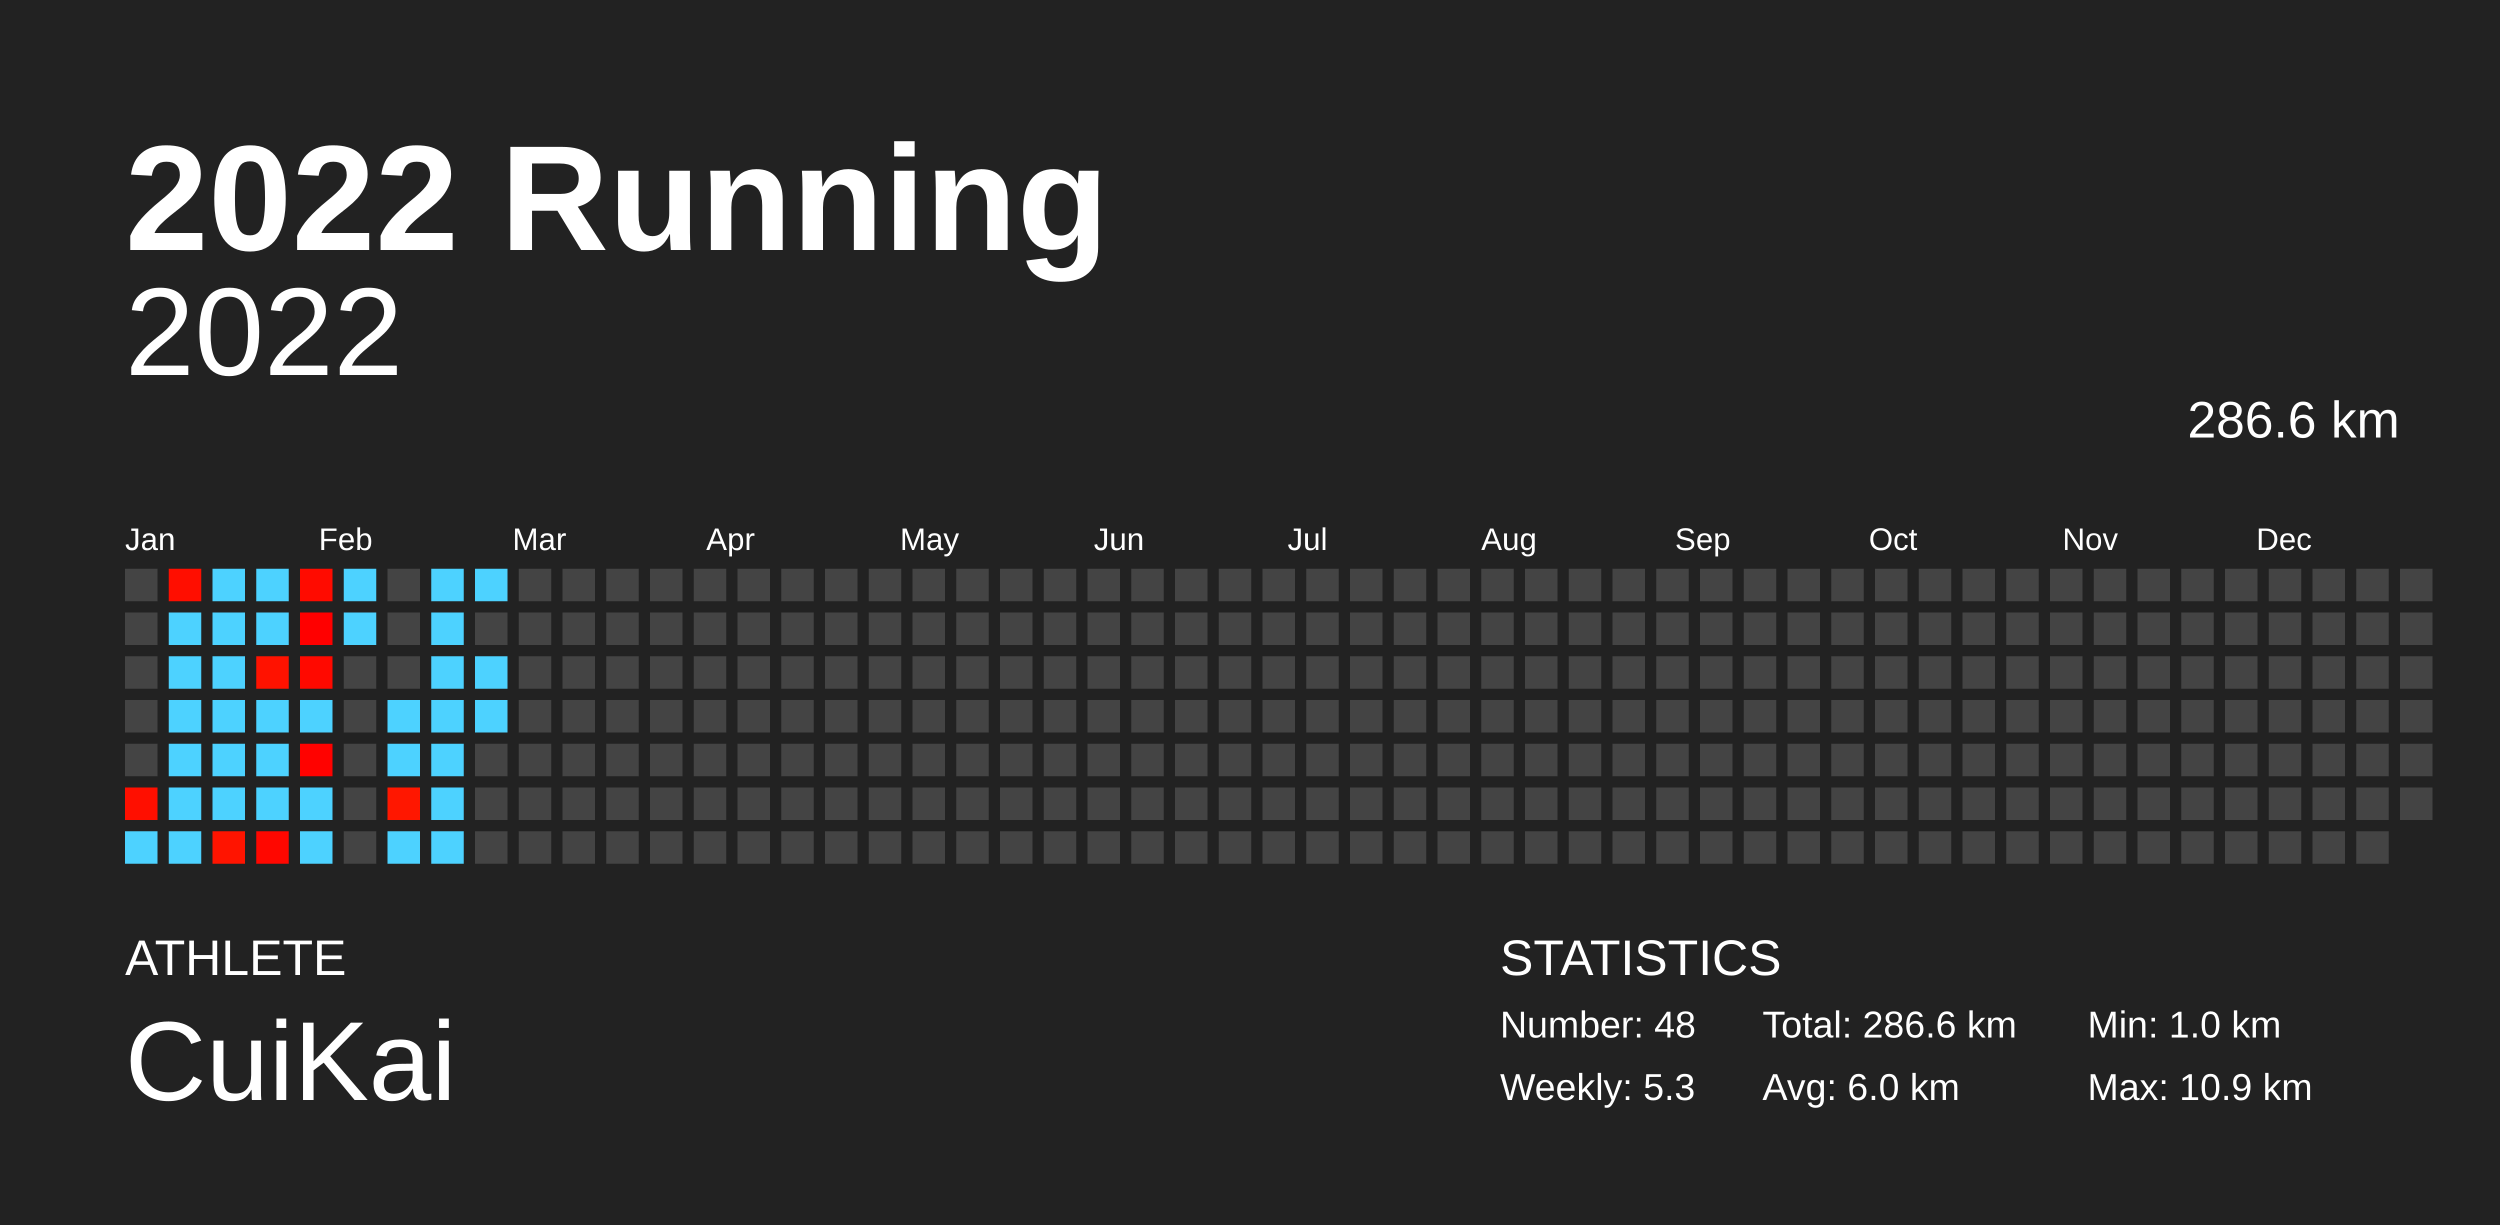
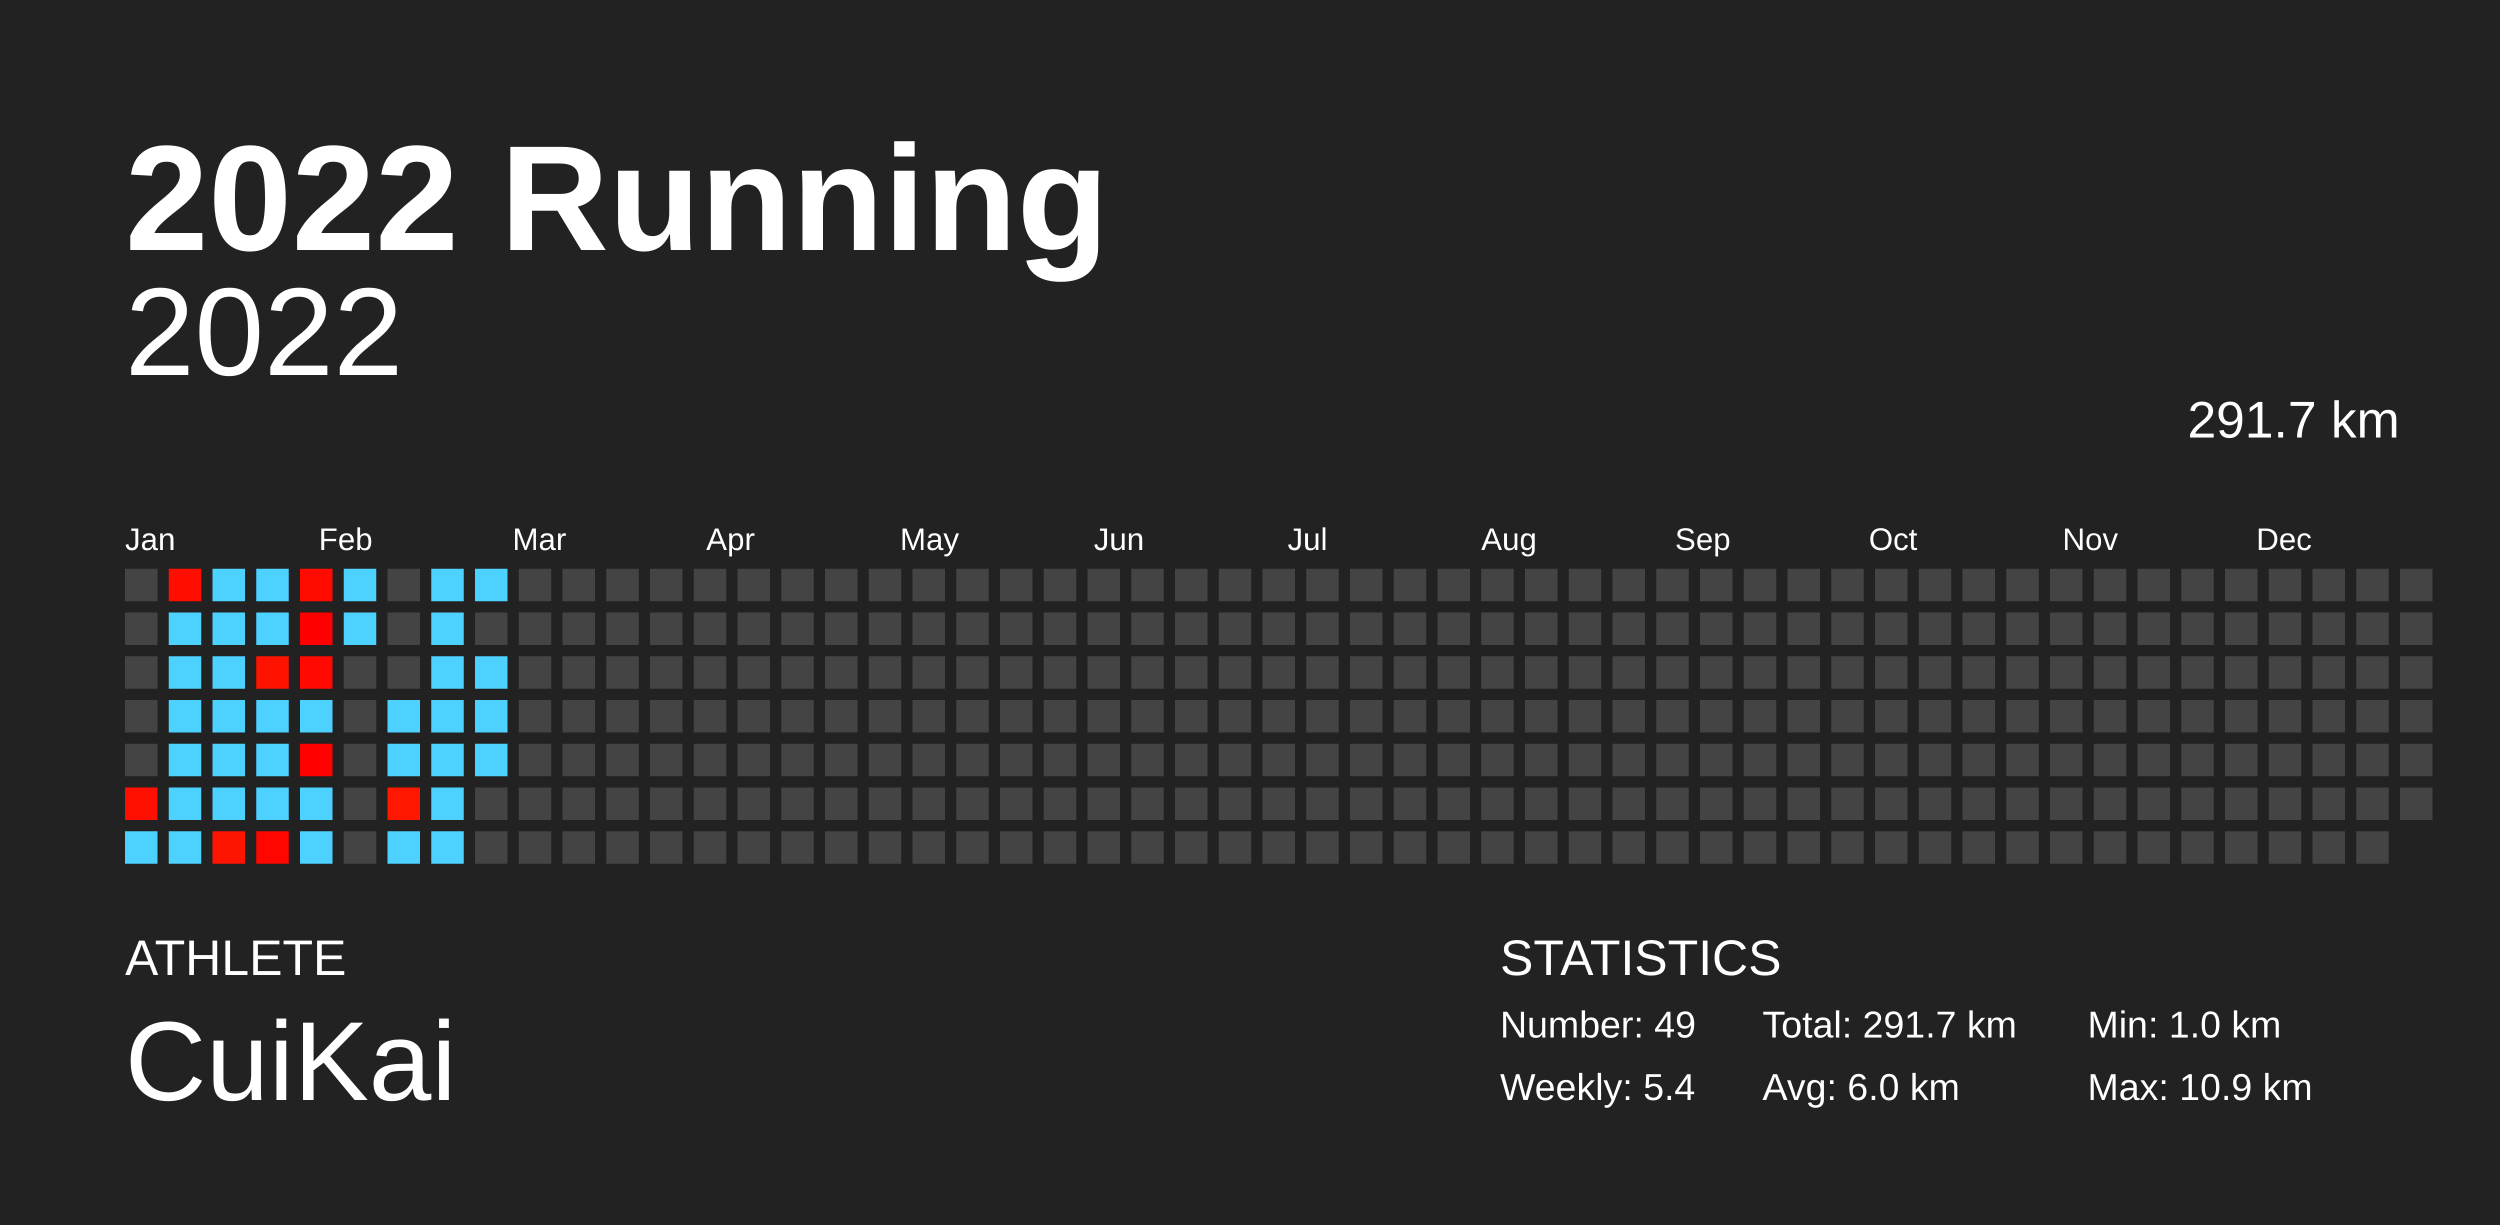
<svg xmlns="http://www.w3.org/2000/svg" baseProfile="full" height="98mm" version="1.1" viewBox="0,0,200,98" width="200mm">
  <defs />
  <rect fill="#222222" height="98" width="200" x="0" y="0" />
  <text fill="#FFFFFF" style="font-size:12px; font-family:Arial; font-weight:bold;" x="10" y="20">2022 Running</text>
  <text fill="#FFFFFF" style="font-size:4px; font-family:Arial" x="10" y="78">ATHLETE</text>
  <text fill="#FFFFFF" style="font-size:9px; font-family:Arial" x="10" y="88">CuiKai</text>
  <text fill="#FFFFFF" style="font-size:4px; font-family:Arial" x="120" y="78">STATISTICS</text>
-   <text fill="#FFFFFF" style="font-size:3px; font-family:Arial" x="120" y="83">Number: 48</text>
-   <text fill="#FFFFFF" style="font-size:3px; font-family:Arial" x="120" y="88">Weekly: 5.3</text>
-   <text fill="#FFFFFF" style="font-size:3px; font-family:Arial" x="141" y="83">Total: 286.6 km</text>
+   <text fill="#FFFFFF" style="font-size:3px; font-family:Arial" x="120" y="83">Number: 49</text>
+   <text fill="#FFFFFF" style="font-size:3px; font-family:Arial" x="120" y="88">Weekly: 5.4</text>
+   <text fill="#FFFFFF" style="font-size:3px; font-family:Arial" x="141" y="83">Total: 291.7 km</text>
  <text fill="#FFFFFF" style="font-size:3px; font-family:Arial" x="141" y="88">Avg: 6.0 km</text>
  <text fill="#FFFFFF" style="font-size:3px; font-family:Arial" x="167" y="83">Min: 1.0 km</text>
  <text fill="#FFFFFF" style="font-size:3px; font-family:Arial" x="167" y="88">Max: 10.9 km</text>
  <text alignment-baseline="hanging" fill="#FFFFFF" style="font-size:10.0px; font-family:Arial;" x="10" y="30">2022</text>
-   <text alignment-baseline="hanging" fill="#FFFFFF" style="font-size:4.125px; font-family:Arial;" x="175" y="35">286.6 km</text>
+   <text alignment-baseline="hanging" fill="#FFFFFF" style="font-size:4.125px; font-family:Arial;" x="175" y="35">291.7 km</text>
  <text fill="#FFFFFF" style="font-size:2.5px; font-family:Arial" x="10.0" y="44">Jan</text>
  <text fill="#FFFFFF" style="font-size:2.5px; font-family:Arial" x="25.5" y="44">Feb</text>
  <text fill="#FFFFFF" style="font-size:2.5px; font-family:Arial" x="41.0" y="44">Mar</text>
  <text fill="#FFFFFF" style="font-size:2.5px; font-family:Arial" x="56.5" y="44">Apr</text>
  <text fill="#FFFFFF" style="font-size:2.5px; font-family:Arial" x="72.0" y="44">May</text>
  <text fill="#FFFFFF" style="font-size:2.5px; font-family:Arial" x="87.5" y="44">Jun</text>
  <text fill="#FFFFFF" style="font-size:2.5px; font-family:Arial" x="103.0" y="44">Jul</text>
  <text fill="#FFFFFF" style="font-size:2.5px; font-family:Arial" x="118.5" y="44">Aug</text>
  <text fill="#FFFFFF" style="font-size:2.5px; font-family:Arial" x="134.0" y="44">Sep</text>
  <text fill="#FFFFFF" style="font-size:2.5px; font-family:Arial" x="149.5" y="44">Oct</text>
  <text fill="#FFFFFF" style="font-size:2.5px; font-family:Arial" x="165.0" y="44">Nov</text>
  <text fill="#FFFFFF" style="font-size:2.5px; font-family:Arial" x="180.5" y="44">Dec</text>
  <rect fill="#444444" height="2.6" width="2.6" x="10.0" y="45.5" />
  <rect fill="#444444" height="2.6" width="2.6" x="10.0" y="49.0" />
  <rect fill="#444444" height="2.6" width="2.6" x="10.0" y="52.5" />
  <rect fill="#444444" height="2.6" width="2.6" x="10.0" y="56.0" />
  <rect fill="#444444" height="2.6" width="2.6" x="10.0" y="59.5" />
  <rect fill="#ff0f00" height="2.6" width="2.6" x="10.0" y="63.0" />
  <rect fill="#4dd2ff" height="2.6" width="2.6" x="10.0" y="66.5" />
  <rect fill="#ff0e00" height="2.6" width="2.6" x="13.5" y="45.5" />
  <rect fill="#4dd2ff" height="2.6" width="2.6" x="13.5" y="49.0" />
  <rect fill="#4dd2ff" height="2.6" width="2.6" x="13.5" y="52.5" />
  <rect fill="#4dd2ff" height="2.6" width="2.6" x="13.5" y="56.0" />
  <rect fill="#4dd2ff" height="2.6" width="2.6" x="13.5" y="59.5" />
  <rect fill="#4dd2ff" height="2.6" width="2.6" x="13.5" y="63.0" />
  <rect fill="#4dd2ff" height="2.6" width="2.6" x="13.5" y="66.5" />
  <rect fill="#4dd2ff" height="2.6" width="2.6" x="17.0" y="45.5" />
  <rect fill="#4dd2ff" height="2.6" width="2.6" x="17.0" y="49.0" />
  <rect fill="#4dd2ff" height="2.6" width="2.6" x="17.0" y="52.5" />
  <rect fill="#4dd2ff" height="2.6" width="2.6" x="17.0" y="56.0" />
  <rect fill="#4dd2ff" height="2.6" width="2.6" x="17.0" y="59.5" />
  <rect fill="#4dd2ff" height="2.6" width="2.6" x="17.0" y="63.0" />
  <rect fill="#ff1400" height="2.6" width="2.6" x="17.0" y="66.5" />
  <rect fill="#4dd2ff" height="2.6" width="2.6" x="20.5" y="45.5" />
  <rect fill="#4dd2ff" height="2.6" width="2.6" x="20.5" y="49.0" />
  <rect fill="#ff1200" height="2.6" width="2.6" x="20.5" y="52.5" />
  <rect fill="#4dd2ff" height="2.6" width="2.6" x="20.5" y="56.0" />
  <rect fill="#4dd2ff" height="2.6" width="2.6" x="20.5" y="59.5" />
  <rect fill="#4dd2ff" height="2.6" width="2.6" x="20.5" y="63.0" />
  <rect fill="#ff0700" height="2.6" width="2.6" x="20.5" y="66.5" />
  <rect fill="#ff0b00" height="2.6" width="2.6" x="24.0" y="45.5" />
  <rect fill="#ff0000" height="2.6" width="2.6" x="24.0" y="49.0" />
  <rect fill="#ff0900" height="2.6" width="2.6" x="24.0" y="52.5" />
  <rect fill="#4dd2ff" height="2.6" width="2.6" x="24.0" y="56.0" />
  <rect fill="#ff0200" height="2.6" width="2.6" x="24.0" y="59.5" />
  <rect fill="#4dd2ff" height="2.6" width="2.6" x="24.0" y="63.0" />
  <rect fill="#4dd2ff" height="2.6" width="2.6" x="24.0" y="66.5" />
  <rect fill="#4dd2ff" height="2.6" width="2.6" x="27.5" y="45.5" />
  <rect fill="#4dd2ff" height="2.6" width="2.6" x="27.5" y="49.0" />
  <rect fill="#444444" height="2.6" width="2.6" x="27.5" y="52.5" />
  <rect fill="#444444" height="2.6" width="2.6" x="27.5" y="56.0" />
  <rect fill="#444444" height="2.6" width="2.6" x="27.5" y="59.5" />
  <rect fill="#444444" height="2.6" width="2.6" x="27.5" y="63.0" />
  <rect fill="#444444" height="2.6" width="2.6" x="27.5" y="66.5" />
  <rect fill="#444444" height="2.6" width="2.6" x="31.0" y="45.5" />
  <rect fill="#444444" height="2.6" width="2.6" x="31.0" y="49.0" />
  <rect fill="#444444" height="2.6" width="2.6" x="31.0" y="52.5" />
  <rect fill="#4dd2ff" height="2.6" width="2.6" x="31.0" y="56.0" />
  <rect fill="#4dd2ff" height="2.6" width="2.6" x="31.0" y="59.5" />
  <rect fill="#ff1700" height="2.6" width="2.6" x="31.0" y="63.0" />
  <rect fill="#4dd2ff" height="2.6" width="2.6" x="31.0" y="66.5" />
  <rect fill="#4dd2ff" height="2.6" width="2.6" x="34.5" y="45.5" />
  <rect fill="#4dd2ff" height="2.6" width="2.6" x="34.5" y="49.0" />
  <rect fill="#4dd2ff" height="2.6" width="2.6" x="34.5" y="52.5" />
  <rect fill="#4dd2ff" height="2.6" width="2.6" x="34.5" y="56.0" />
  <rect fill="#4dd2ff" height="2.6" width="2.6" x="34.5" y="59.5" />
  <rect fill="#4dd2ff" height="2.6" width="2.6" x="34.5" y="63.0" />
  <rect fill="#4dd2ff" height="2.6" width="2.6" x="34.5" y="66.5" />
  <rect fill="#4dd2ff" height="2.6" width="2.6" x="38.0" y="45.5" />
  <rect fill="#444444" height="2.6" width="2.6" x="38.0" y="49.0" />
  <rect fill="#4dd2ff" height="2.6" width="2.6" x="38.0" y="52.5" />
  <rect fill="#4dd2ff" height="2.6" width="2.6" x="38.0" y="56.0" />
-   <rect fill="#444444" height="2.6" width="2.6" x="38.0" y="59.5" />
+   <rect fill="#4dd2ff" height="2.6" width="2.6" x="38.0" y="59.5" />
  <rect fill="#444444" height="2.6" width="2.6" x="38.0" y="63.0" />
  <rect fill="#444444" height="2.6" width="2.6" x="38.0" y="66.5" />
  <rect fill="#444444" height="2.6" width="2.6" x="41.5" y="45.5" />
  <rect fill="#444444" height="2.6" width="2.6" x="41.5" y="49.0" />
  <rect fill="#444444" height="2.6" width="2.6" x="41.5" y="52.5" />
  <rect fill="#444444" height="2.6" width="2.6" x="41.5" y="56.0" />
  <rect fill="#444444" height="2.6" width="2.6" x="41.5" y="59.5" />
  <rect fill="#444444" height="2.6" width="2.6" x="41.5" y="63.0" />
  <rect fill="#444444" height="2.6" width="2.6" x="41.5" y="66.5" />
  <rect fill="#444444" height="2.6" width="2.6" x="45.0" y="45.5" />
  <rect fill="#444444" height="2.6" width="2.6" x="45.0" y="49.0" />
  <rect fill="#444444" height="2.6" width="2.6" x="45.0" y="52.5" />
  <rect fill="#444444" height="2.6" width="2.6" x="45.0" y="56.0" />
  <rect fill="#444444" height="2.6" width="2.6" x="45.0" y="59.5" />
  <rect fill="#444444" height="2.6" width="2.6" x="45.0" y="63.0" />
  <rect fill="#444444" height="2.6" width="2.6" x="45.0" y="66.5" />
  <rect fill="#444444" height="2.6" width="2.6" x="48.5" y="45.5" />
  <rect fill="#444444" height="2.6" width="2.6" x="48.5" y="49.0" />
  <rect fill="#444444" height="2.6" width="2.6" x="48.5" y="52.5" />
  <rect fill="#444444" height="2.6" width="2.6" x="48.5" y="56.0" />
  <rect fill="#444444" height="2.6" width="2.6" x="48.5" y="59.5" />
  <rect fill="#444444" height="2.6" width="2.6" x="48.5" y="63.0" />
  <rect fill="#444444" height="2.6" width="2.6" x="48.5" y="66.5" />
  <rect fill="#444444" height="2.6" width="2.6" x="52.0" y="45.5" />
  <rect fill="#444444" height="2.6" width="2.6" x="52.0" y="49.0" />
  <rect fill="#444444" height="2.6" width="2.6" x="52.0" y="52.5" />
  <rect fill="#444444" height="2.6" width="2.6" x="52.0" y="56.0" />
  <rect fill="#444444" height="2.6" width="2.6" x="52.0" y="59.5" />
  <rect fill="#444444" height="2.6" width="2.6" x="52.0" y="63.0" />
  <rect fill="#444444" height="2.6" width="2.6" x="52.0" y="66.5" />
  <rect fill="#444444" height="2.6" width="2.6" x="55.5" y="45.5" />
  <rect fill="#444444" height="2.6" width="2.6" x="55.5" y="49.0" />
  <rect fill="#444444" height="2.6" width="2.6" x="55.5" y="52.5" />
  <rect fill="#444444" height="2.6" width="2.6" x="55.5" y="56.0" />
  <rect fill="#444444" height="2.6" width="2.6" x="55.5" y="59.5" />
  <rect fill="#444444" height="2.6" width="2.6" x="55.5" y="63.0" />
  <rect fill="#444444" height="2.6" width="2.6" x="55.5" y="66.5" />
  <rect fill="#444444" height="2.6" width="2.6" x="59.0" y="45.5" />
  <rect fill="#444444" height="2.6" width="2.6" x="59.0" y="49.0" />
  <rect fill="#444444" height="2.6" width="2.6" x="59.0" y="52.5" />
  <rect fill="#444444" height="2.6" width="2.6" x="59.0" y="56.0" />
  <rect fill="#444444" height="2.6" width="2.6" x="59.0" y="59.5" />
  <rect fill="#444444" height="2.6" width="2.6" x="59.0" y="63.0" />
  <rect fill="#444444" height="2.6" width="2.6" x="59.0" y="66.5" />
  <rect fill="#444444" height="2.6" width="2.6" x="62.5" y="45.5" />
  <rect fill="#444444" height="2.6" width="2.6" x="62.5" y="49.0" />
  <rect fill="#444444" height="2.6" width="2.6" x="62.5" y="52.5" />
  <rect fill="#444444" height="2.6" width="2.6" x="62.5" y="56.0" />
  <rect fill="#444444" height="2.6" width="2.6" x="62.5" y="59.5" />
  <rect fill="#444444" height="2.6" width="2.6" x="62.5" y="63.0" />
  <rect fill="#444444" height="2.6" width="2.6" x="62.5" y="66.5" />
  <rect fill="#444444" height="2.6" width="2.6" x="66.0" y="45.5" />
  <rect fill="#444444" height="2.6" width="2.6" x="66.0" y="49.0" />
  <rect fill="#444444" height="2.6" width="2.6" x="66.0" y="52.5" />
  <rect fill="#444444" height="2.6" width="2.6" x="66.0" y="56.0" />
  <rect fill="#444444" height="2.6" width="2.6" x="66.0" y="59.5" />
  <rect fill="#444444" height="2.6" width="2.6" x="66.0" y="63.0" />
  <rect fill="#444444" height="2.6" width="2.6" x="66.0" y="66.5" />
  <rect fill="#444444" height="2.6" width="2.6" x="69.5" y="45.5" />
  <rect fill="#444444" height="2.6" width="2.6" x="69.5" y="49.0" />
  <rect fill="#444444" height="2.6" width="2.6" x="69.5" y="52.5" />
  <rect fill="#444444" height="2.6" width="2.6" x="69.5" y="56.0" />
  <rect fill="#444444" height="2.6" width="2.6" x="69.5" y="59.5" />
  <rect fill="#444444" height="2.6" width="2.6" x="69.5" y="63.0" />
  <rect fill="#444444" height="2.6" width="2.6" x="69.5" y="66.5" />
  <rect fill="#444444" height="2.6" width="2.6" x="73.0" y="45.5" />
  <rect fill="#444444" height="2.6" width="2.6" x="73.0" y="49.0" />
  <rect fill="#444444" height="2.6" width="2.6" x="73.0" y="52.5" />
  <rect fill="#444444" height="2.6" width="2.6" x="73.0" y="56.0" />
  <rect fill="#444444" height="2.6" width="2.6" x="73.0" y="59.5" />
  <rect fill="#444444" height="2.6" width="2.6" x="73.0" y="63.0" />
  <rect fill="#444444" height="2.6" width="2.6" x="73.0" y="66.5" />
  <rect fill="#444444" height="2.6" width="2.6" x="76.5" y="45.5" />
  <rect fill="#444444" height="2.6" width="2.6" x="76.5" y="49.0" />
  <rect fill="#444444" height="2.6" width="2.6" x="76.5" y="52.5" />
  <rect fill="#444444" height="2.6" width="2.6" x="76.5" y="56.0" />
  <rect fill="#444444" height="2.6" width="2.6" x="76.5" y="59.5" />
  <rect fill="#444444" height="2.6" width="2.6" x="76.5" y="63.0" />
  <rect fill="#444444" height="2.6" width="2.6" x="76.5" y="66.5" />
  <rect fill="#444444" height="2.6" width="2.6" x="80.0" y="45.5" />
  <rect fill="#444444" height="2.6" width="2.6" x="80.0" y="49.0" />
  <rect fill="#444444" height="2.6" width="2.6" x="80.0" y="52.5" />
  <rect fill="#444444" height="2.6" width="2.6" x="80.0" y="56.0" />
  <rect fill="#444444" height="2.6" width="2.6" x="80.0" y="59.5" />
  <rect fill="#444444" height="2.6" width="2.6" x="80.0" y="63.0" />
  <rect fill="#444444" height="2.6" width="2.6" x="80.0" y="66.5" />
  <rect fill="#444444" height="2.6" width="2.6" x="83.5" y="45.5" />
  <rect fill="#444444" height="2.6" width="2.6" x="83.5" y="49.0" />
  <rect fill="#444444" height="2.6" width="2.6" x="83.5" y="52.5" />
  <rect fill="#444444" height="2.6" width="2.6" x="83.5" y="56.0" />
  <rect fill="#444444" height="2.6" width="2.6" x="83.5" y="59.5" />
  <rect fill="#444444" height="2.6" width="2.6" x="83.5" y="63.0" />
  <rect fill="#444444" height="2.6" width="2.6" x="83.5" y="66.5" />
  <rect fill="#444444" height="2.6" width="2.6" x="87.0" y="45.5" />
  <rect fill="#444444" height="2.6" width="2.6" x="87.0" y="49.0" />
  <rect fill="#444444" height="2.6" width="2.6" x="87.0" y="52.5" />
  <rect fill="#444444" height="2.6" width="2.6" x="87.0" y="56.0" />
  <rect fill="#444444" height="2.6" width="2.6" x="87.0" y="59.5" />
  <rect fill="#444444" height="2.6" width="2.6" x="87.0" y="63.0" />
  <rect fill="#444444" height="2.6" width="2.6" x="87.0" y="66.5" />
  <rect fill="#444444" height="2.6" width="2.6" x="90.5" y="45.5" />
  <rect fill="#444444" height="2.6" width="2.6" x="90.5" y="49.0" />
  <rect fill="#444444" height="2.6" width="2.6" x="90.5" y="52.5" />
  <rect fill="#444444" height="2.6" width="2.6" x="90.5" y="56.0" />
  <rect fill="#444444" height="2.6" width="2.6" x="90.5" y="59.5" />
  <rect fill="#444444" height="2.6" width="2.6" x="90.5" y="63.0" />
  <rect fill="#444444" height="2.6" width="2.6" x="90.5" y="66.5" />
  <rect fill="#444444" height="2.6" width="2.6" x="94.0" y="45.5" />
  <rect fill="#444444" height="2.6" width="2.6" x="94.0" y="49.0" />
  <rect fill="#444444" height="2.6" width="2.6" x="94.0" y="52.5" />
  <rect fill="#444444" height="2.6" width="2.6" x="94.0" y="56.0" />
  <rect fill="#444444" height="2.6" width="2.6" x="94.0" y="59.5" />
  <rect fill="#444444" height="2.6" width="2.6" x="94.0" y="63.0" />
  <rect fill="#444444" height="2.6" width="2.6" x="94.0" y="66.5" />
  <rect fill="#444444" height="2.6" width="2.6" x="97.5" y="45.5" />
  <rect fill="#444444" height="2.6" width="2.6" x="97.5" y="49.0" />
  <rect fill="#444444" height="2.6" width="2.6" x="97.5" y="52.5" />
  <rect fill="#444444" height="2.6" width="2.6" x="97.5" y="56.0" />
  <rect fill="#444444" height="2.6" width="2.6" x="97.5" y="59.5" />
  <rect fill="#444444" height="2.6" width="2.6" x="97.5" y="63.0" />
  <rect fill="#444444" height="2.6" width="2.6" x="97.5" y="66.5" />
  <rect fill="#444444" height="2.6" width="2.6" x="101.0" y="45.5" />
  <rect fill="#444444" height="2.6" width="2.6" x="101.0" y="49.0" />
  <rect fill="#444444" height="2.6" width="2.6" x="101.0" y="52.5" />
  <rect fill="#444444" height="2.6" width="2.6" x="101.0" y="56.0" />
  <rect fill="#444444" height="2.6" width="2.6" x="101.0" y="59.5" />
  <rect fill="#444444" height="2.6" width="2.6" x="101.0" y="63.0" />
  <rect fill="#444444" height="2.6" width="2.6" x="101.0" y="66.5" />
  <rect fill="#444444" height="2.6" width="2.6" x="104.5" y="45.5" />
  <rect fill="#444444" height="2.6" width="2.6" x="104.5" y="49.0" />
  <rect fill="#444444" height="2.6" width="2.6" x="104.5" y="52.5" />
  <rect fill="#444444" height="2.6" width="2.6" x="104.5" y="56.0" />
  <rect fill="#444444" height="2.6" width="2.6" x="104.5" y="59.5" />
  <rect fill="#444444" height="2.6" width="2.6" x="104.5" y="63.0" />
  <rect fill="#444444" height="2.6" width="2.6" x="104.5" y="66.5" />
  <rect fill="#444444" height="2.6" width="2.6" x="108.0" y="45.5" />
  <rect fill="#444444" height="2.6" width="2.6" x="108.0" y="49.0" />
  <rect fill="#444444" height="2.6" width="2.6" x="108.0" y="52.5" />
  <rect fill="#444444" height="2.6" width="2.6" x="108.0" y="56.0" />
  <rect fill="#444444" height="2.6" width="2.6" x="108.0" y="59.5" />
  <rect fill="#444444" height="2.6" width="2.6" x="108.0" y="63.0" />
  <rect fill="#444444" height="2.6" width="2.6" x="108.0" y="66.5" />
  <rect fill="#444444" height="2.6" width="2.6" x="111.5" y="45.5" />
  <rect fill="#444444" height="2.6" width="2.6" x="111.5" y="49.0" />
  <rect fill="#444444" height="2.6" width="2.6" x="111.5" y="52.5" />
  <rect fill="#444444" height="2.6" width="2.6" x="111.5" y="56.0" />
  <rect fill="#444444" height="2.6" width="2.6" x="111.5" y="59.5" />
  <rect fill="#444444" height="2.6" width="2.6" x="111.5" y="63.0" />
  <rect fill="#444444" height="2.6" width="2.6" x="111.5" y="66.5" />
  <rect fill="#444444" height="2.6" width="2.6" x="115.0" y="45.5" />
  <rect fill="#444444" height="2.6" width="2.6" x="115.0" y="49.0" />
  <rect fill="#444444" height="2.6" width="2.6" x="115.0" y="52.5" />
  <rect fill="#444444" height="2.6" width="2.6" x="115.0" y="56.0" />
  <rect fill="#444444" height="2.6" width="2.6" x="115.0" y="59.5" />
  <rect fill="#444444" height="2.6" width="2.6" x="115.0" y="63.0" />
  <rect fill="#444444" height="2.6" width="2.6" x="115.0" y="66.5" />
  <rect fill="#444444" height="2.6" width="2.6" x="118.5" y="45.5" />
  <rect fill="#444444" height="2.6" width="2.6" x="118.5" y="49.0" />
  <rect fill="#444444" height="2.6" width="2.6" x="118.5" y="52.5" />
  <rect fill="#444444" height="2.6" width="2.6" x="118.5" y="56.0" />
  <rect fill="#444444" height="2.6" width="2.6" x="118.5" y="59.5" />
  <rect fill="#444444" height="2.6" width="2.6" x="118.5" y="63.0" />
  <rect fill="#444444" height="2.6" width="2.6" x="118.5" y="66.5" />
  <rect fill="#444444" height="2.6" width="2.6" x="122.0" y="45.5" />
  <rect fill="#444444" height="2.6" width="2.6" x="122.0" y="49.0" />
  <rect fill="#444444" height="2.6" width="2.6" x="122.0" y="52.5" />
  <rect fill="#444444" height="2.6" width="2.6" x="122.0" y="56.0" />
  <rect fill="#444444" height="2.6" width="2.6" x="122.0" y="59.5" />
  <rect fill="#444444" height="2.6" width="2.6" x="122.0" y="63.0" />
  <rect fill="#444444" height="2.6" width="2.6" x="122.0" y="66.5" />
  <rect fill="#444444" height="2.6" width="2.6" x="125.5" y="45.5" />
  <rect fill="#444444" height="2.6" width="2.6" x="125.5" y="49.0" />
  <rect fill="#444444" height="2.6" width="2.6" x="125.5" y="52.5" />
  <rect fill="#444444" height="2.6" width="2.6" x="125.5" y="56.0" />
  <rect fill="#444444" height="2.6" width="2.6" x="125.5" y="59.5" />
  <rect fill="#444444" height="2.6" width="2.6" x="125.5" y="63.0" />
  <rect fill="#444444" height="2.6" width="2.6" x="125.5" y="66.5" />
  <rect fill="#444444" height="2.6" width="2.6" x="129.0" y="45.5" />
  <rect fill="#444444" height="2.6" width="2.6" x="129.0" y="49.0" />
  <rect fill="#444444" height="2.6" width="2.6" x="129.0" y="52.5" />
  <rect fill="#444444" height="2.6" width="2.6" x="129.0" y="56.0" />
  <rect fill="#444444" height="2.6" width="2.6" x="129.0" y="59.5" />
  <rect fill="#444444" height="2.6" width="2.6" x="129.0" y="63.0" />
  <rect fill="#444444" height="2.6" width="2.6" x="129.0" y="66.5" />
  <rect fill="#444444" height="2.6" width="2.6" x="132.5" y="45.5" />
  <rect fill="#444444" height="2.6" width="2.6" x="132.5" y="49.0" />
  <rect fill="#444444" height="2.6" width="2.6" x="132.5" y="52.5" />
  <rect fill="#444444" height="2.6" width="2.6" x="132.5" y="56.0" />
  <rect fill="#444444" height="2.6" width="2.6" x="132.5" y="59.5" />
  <rect fill="#444444" height="2.6" width="2.6" x="132.5" y="63.0" />
  <rect fill="#444444" height="2.6" width="2.6" x="132.5" y="66.5" />
  <rect fill="#444444" height="2.6" width="2.6" x="136.0" y="45.5" />
  <rect fill="#444444" height="2.6" width="2.6" x="136.0" y="49.0" />
  <rect fill="#444444" height="2.6" width="2.6" x="136.0" y="52.5" />
  <rect fill="#444444" height="2.6" width="2.6" x="136.0" y="56.0" />
  <rect fill="#444444" height="2.6" width="2.6" x="136.0" y="59.5" />
  <rect fill="#444444" height="2.6" width="2.6" x="136.0" y="63.0" />
  <rect fill="#444444" height="2.6" width="2.6" x="136.0" y="66.5" />
  <rect fill="#444444" height="2.6" width="2.6" x="139.5" y="45.5" />
  <rect fill="#444444" height="2.6" width="2.6" x="139.5" y="49.0" />
  <rect fill="#444444" height="2.6" width="2.6" x="139.5" y="52.5" />
  <rect fill="#444444" height="2.6" width="2.6" x="139.5" y="56.0" />
  <rect fill="#444444" height="2.6" width="2.6" x="139.5" y="59.5" />
  <rect fill="#444444" height="2.6" width="2.6" x="139.5" y="63.0" />
  <rect fill="#444444" height="2.6" width="2.6" x="139.5" y="66.5" />
  <rect fill="#444444" height="2.6" width="2.6" x="143.0" y="45.5" />
  <rect fill="#444444" height="2.6" width="2.6" x="143.0" y="49.0" />
  <rect fill="#444444" height="2.6" width="2.6" x="143.0" y="52.5" />
  <rect fill="#444444" height="2.6" width="2.6" x="143.0" y="56.0" />
  <rect fill="#444444" height="2.6" width="2.6" x="143.0" y="59.5" />
  <rect fill="#444444" height="2.6" width="2.6" x="143.0" y="63.0" />
  <rect fill="#444444" height="2.6" width="2.6" x="143.0" y="66.5" />
  <rect fill="#444444" height="2.6" width="2.6" x="146.5" y="45.5" />
  <rect fill="#444444" height="2.6" width="2.6" x="146.5" y="49.0" />
  <rect fill="#444444" height="2.6" width="2.6" x="146.5" y="52.5" />
  <rect fill="#444444" height="2.6" width="2.6" x="146.5" y="56.0" />
  <rect fill="#444444" height="2.6" width="2.6" x="146.5" y="59.5" />
  <rect fill="#444444" height="2.6" width="2.6" x="146.5" y="63.0" />
  <rect fill="#444444" height="2.6" width="2.6" x="146.5" y="66.5" />
  <rect fill="#444444" height="2.6" width="2.6" x="150.0" y="45.5" />
  <rect fill="#444444" height="2.6" width="2.6" x="150.0" y="49.0" />
  <rect fill="#444444" height="2.6" width="2.6" x="150.0" y="52.5" />
  <rect fill="#444444" height="2.6" width="2.6" x="150.0" y="56.0" />
  <rect fill="#444444" height="2.6" width="2.6" x="150.0" y="59.5" />
  <rect fill="#444444" height="2.6" width="2.6" x="150.0" y="63.0" />
  <rect fill="#444444" height="2.6" width="2.6" x="150.0" y="66.5" />
  <rect fill="#444444" height="2.6" width="2.6" x="153.5" y="45.5" />
  <rect fill="#444444" height="2.6" width="2.6" x="153.5" y="49.0" />
  <rect fill="#444444" height="2.6" width="2.6" x="153.5" y="52.5" />
  <rect fill="#444444" height="2.6" width="2.6" x="153.5" y="56.0" />
  <rect fill="#444444" height="2.6" width="2.6" x="153.5" y="59.5" />
  <rect fill="#444444" height="2.6" width="2.6" x="153.5" y="63.0" />
  <rect fill="#444444" height="2.6" width="2.6" x="153.5" y="66.5" />
  <rect fill="#444444" height="2.6" width="2.6" x="157.0" y="45.5" />
  <rect fill="#444444" height="2.6" width="2.6" x="157.0" y="49.0" />
  <rect fill="#444444" height="2.6" width="2.6" x="157.0" y="52.5" />
  <rect fill="#444444" height="2.6" width="2.6" x="157.0" y="56.0" />
  <rect fill="#444444" height="2.6" width="2.6" x="157.0" y="59.5" />
  <rect fill="#444444" height="2.6" width="2.6" x="157.0" y="63.0" />
  <rect fill="#444444" height="2.6" width="2.6" x="157.0" y="66.5" />
  <rect fill="#444444" height="2.6" width="2.6" x="160.5" y="45.5" />
  <rect fill="#444444" height="2.6" width="2.6" x="160.5" y="49.0" />
  <rect fill="#444444" height="2.6" width="2.6" x="160.5" y="52.5" />
  <rect fill="#444444" height="2.6" width="2.6" x="160.5" y="56.0" />
  <rect fill="#444444" height="2.6" width="2.6" x="160.5" y="59.5" />
  <rect fill="#444444" height="2.6" width="2.6" x="160.5" y="63.0" />
  <rect fill="#444444" height="2.6" width="2.6" x="160.5" y="66.5" />
  <rect fill="#444444" height="2.6" width="2.6" x="164.0" y="45.5" />
  <rect fill="#444444" height="2.6" width="2.6" x="164.0" y="49.0" />
  <rect fill="#444444" height="2.6" width="2.6" x="164.0" y="52.5" />
  <rect fill="#444444" height="2.6" width="2.6" x="164.0" y="56.0" />
  <rect fill="#444444" height="2.6" width="2.6" x="164.0" y="59.5" />
  <rect fill="#444444" height="2.6" width="2.6" x="164.0" y="63.0" />
  <rect fill="#444444" height="2.6" width="2.6" x="164.0" y="66.5" />
  <rect fill="#444444" height="2.6" width="2.6" x="167.5" y="45.5" />
  <rect fill="#444444" height="2.6" width="2.6" x="167.5" y="49.0" />
  <rect fill="#444444" height="2.6" width="2.6" x="167.5" y="52.5" />
  <rect fill="#444444" height="2.6" width="2.6" x="167.5" y="56.0" />
  <rect fill="#444444" height="2.6" width="2.6" x="167.5" y="59.5" />
  <rect fill="#444444" height="2.6" width="2.6" x="167.5" y="63.0" />
  <rect fill="#444444" height="2.6" width="2.6" x="167.5" y="66.5" />
  <rect fill="#444444" height="2.6" width="2.6" x="171.0" y="45.5" />
  <rect fill="#444444" height="2.6" width="2.6" x="171.0" y="49.0" />
  <rect fill="#444444" height="2.6" width="2.6" x="171.0" y="52.5" />
  <rect fill="#444444" height="2.6" width="2.6" x="171.0" y="56.0" />
  <rect fill="#444444" height="2.6" width="2.6" x="171.0" y="59.5" />
  <rect fill="#444444" height="2.6" width="2.6" x="171.0" y="63.0" />
  <rect fill="#444444" height="2.6" width="2.6" x="171.0" y="66.5" />
  <rect fill="#444444" height="2.6" width="2.6" x="174.5" y="45.5" />
  <rect fill="#444444" height="2.6" width="2.6" x="174.5" y="49.0" />
  <rect fill="#444444" height="2.6" width="2.6" x="174.5" y="52.5" />
  <rect fill="#444444" height="2.6" width="2.6" x="174.5" y="56.0" />
  <rect fill="#444444" height="2.6" width="2.6" x="174.5" y="59.5" />
  <rect fill="#444444" height="2.6" width="2.6" x="174.5" y="63.0" />
  <rect fill="#444444" height="2.6" width="2.6" x="174.5" y="66.5" />
  <rect fill="#444444" height="2.6" width="2.6" x="178.0" y="45.5" />
  <rect fill="#444444" height="2.6" width="2.6" x="178.0" y="49.0" />
  <rect fill="#444444" height="2.6" width="2.6" x="178.0" y="52.5" />
  <rect fill="#444444" height="2.6" width="2.6" x="178.0" y="56.0" />
  <rect fill="#444444" height="2.6" width="2.6" x="178.0" y="59.5" />
  <rect fill="#444444" height="2.6" width="2.6" x="178.0" y="63.0" />
  <rect fill="#444444" height="2.6" width="2.6" x="178.0" y="66.5" />
  <rect fill="#444444" height="2.6" width="2.6" x="181.5" y="45.5" />
  <rect fill="#444444" height="2.6" width="2.6" x="181.5" y="49.0" />
  <rect fill="#444444" height="2.6" width="2.6" x="181.5" y="52.5" />
  <rect fill="#444444" height="2.6" width="2.6" x="181.5" y="56.0" />
  <rect fill="#444444" height="2.6" width="2.6" x="181.5" y="59.5" />
  <rect fill="#444444" height="2.6" width="2.6" x="181.5" y="63.0" />
  <rect fill="#444444" height="2.6" width="2.6" x="181.5" y="66.5" />
  <rect fill="#444444" height="2.6" width="2.6" x="185.0" y="45.5" />
  <rect fill="#444444" height="2.6" width="2.6" x="185.0" y="49.0" />
  <rect fill="#444444" height="2.6" width="2.6" x="185.0" y="52.5" />
  <rect fill="#444444" height="2.6" width="2.6" x="185.0" y="56.0" />
  <rect fill="#444444" height="2.6" width="2.6" x="185.0" y="59.5" />
  <rect fill="#444444" height="2.6" width="2.6" x="185.0" y="63.0" />
  <rect fill="#444444" height="2.6" width="2.6" x="185.0" y="66.5" />
  <rect fill="#444444" height="2.6" width="2.6" x="188.5" y="45.5" />
  <rect fill="#444444" height="2.6" width="2.6" x="188.5" y="49.0" />
  <rect fill="#444444" height="2.6" width="2.6" x="188.5" y="52.5" />
  <rect fill="#444444" height="2.6" width="2.6" x="188.5" y="56.0" />
  <rect fill="#444444" height="2.6" width="2.6" x="188.5" y="59.5" />
  <rect fill="#444444" height="2.6" width="2.6" x="188.5" y="63.0" />
  <rect fill="#444444" height="2.6" width="2.6" x="188.5" y="66.5" />
  <rect fill="#444444" height="2.6" width="2.6" x="192.0" y="45.5" />
  <rect fill="#444444" height="2.6" width="2.6" x="192.0" y="49.0" />
  <rect fill="#444444" height="2.6" width="2.6" x="192.0" y="52.5" />
  <rect fill="#444444" height="2.6" width="2.6" x="192.0" y="56.0" />
  <rect fill="#444444" height="2.6" width="2.6" x="192.0" y="59.5" />
  <rect fill="#444444" height="2.6" width="2.6" x="192.0" y="63.0" />
</svg>
